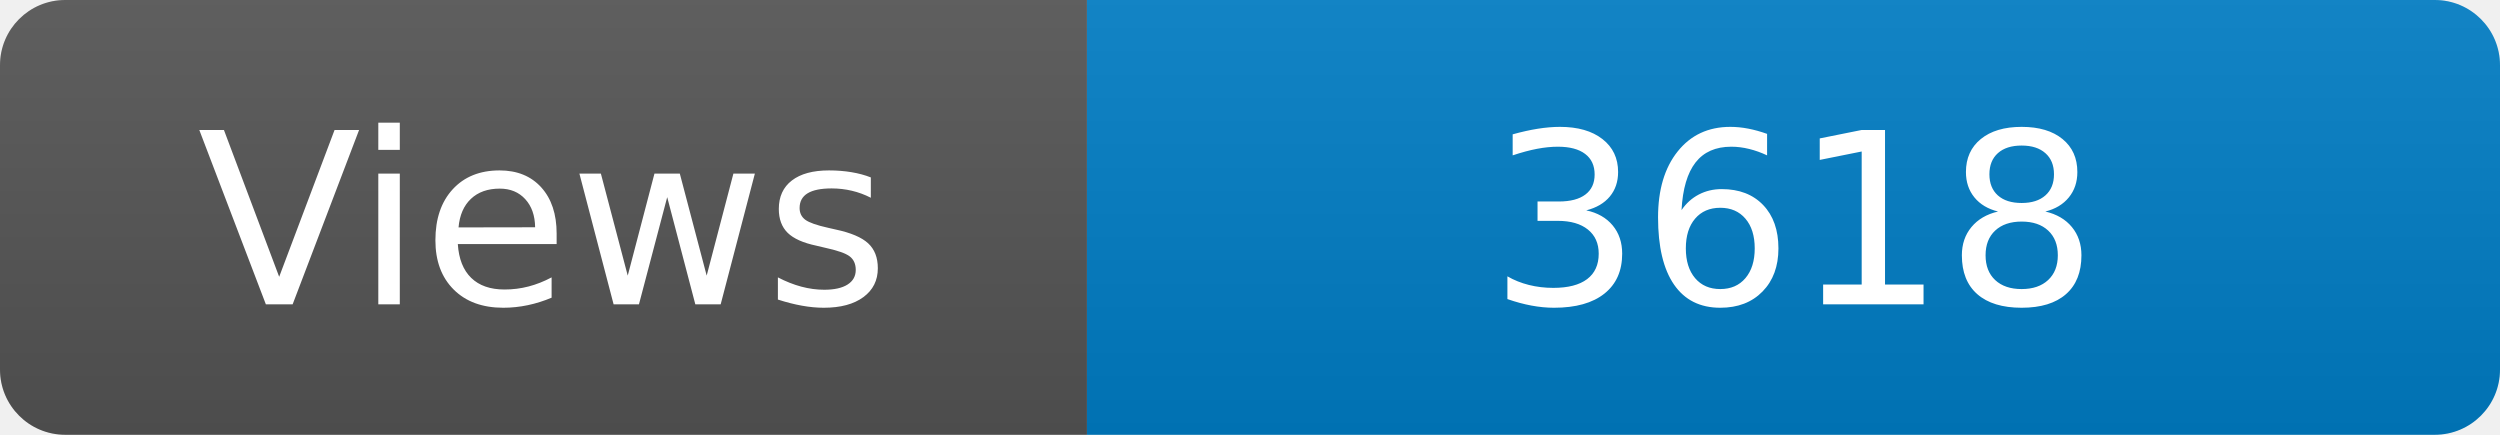
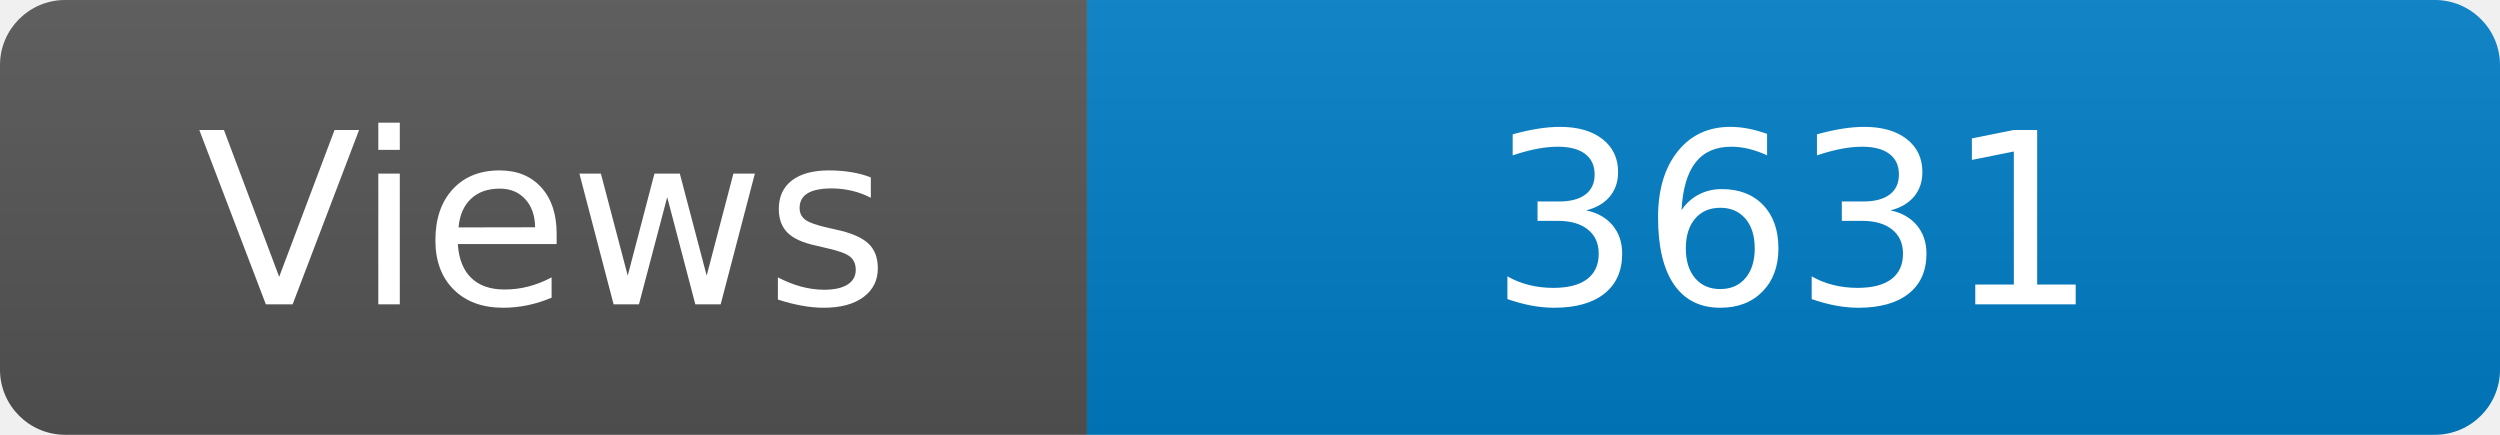
<svg xmlns="http://www.w3.org/2000/svg" width="115" height="20" role="img" aria-label="Maintained?: yes">
  <linearGradient id="s" x2="0" y2="100%">
    <stop offset="0" stop-color="#bbb" stop-opacity=".1" />
    <stop offset="1" stop-opacity=".1" />
  </linearGradient>
  <clipPath id="r">
    <rect width="115" height="20" rx="3" fill="#fff" />
  </clipPath>
  <g clip-path="url(#r)">
    <rect width="50" height="20" fill="#555" />
    <rect x="50" width="160" height="20" fill="#007ec6" />
    <rect width="115" height="20" fill="url(#s)" />
  </g>
  <g fill="#fff" text-anchor="middle" font-family="Verdana,Geneva,DejaVu Sans,sans-serif" font-size="110">
    <text x="250" y="140" transform="scale(.1)" fill="#fff">Views</text>
-     <text x="825" y="140" transform="scale(.1)" fill="#fff">3618</text>
+     <text x="825" y="140" transform="scale(.1)" fill="#fff">3631</text>
  </g>
</svg>
